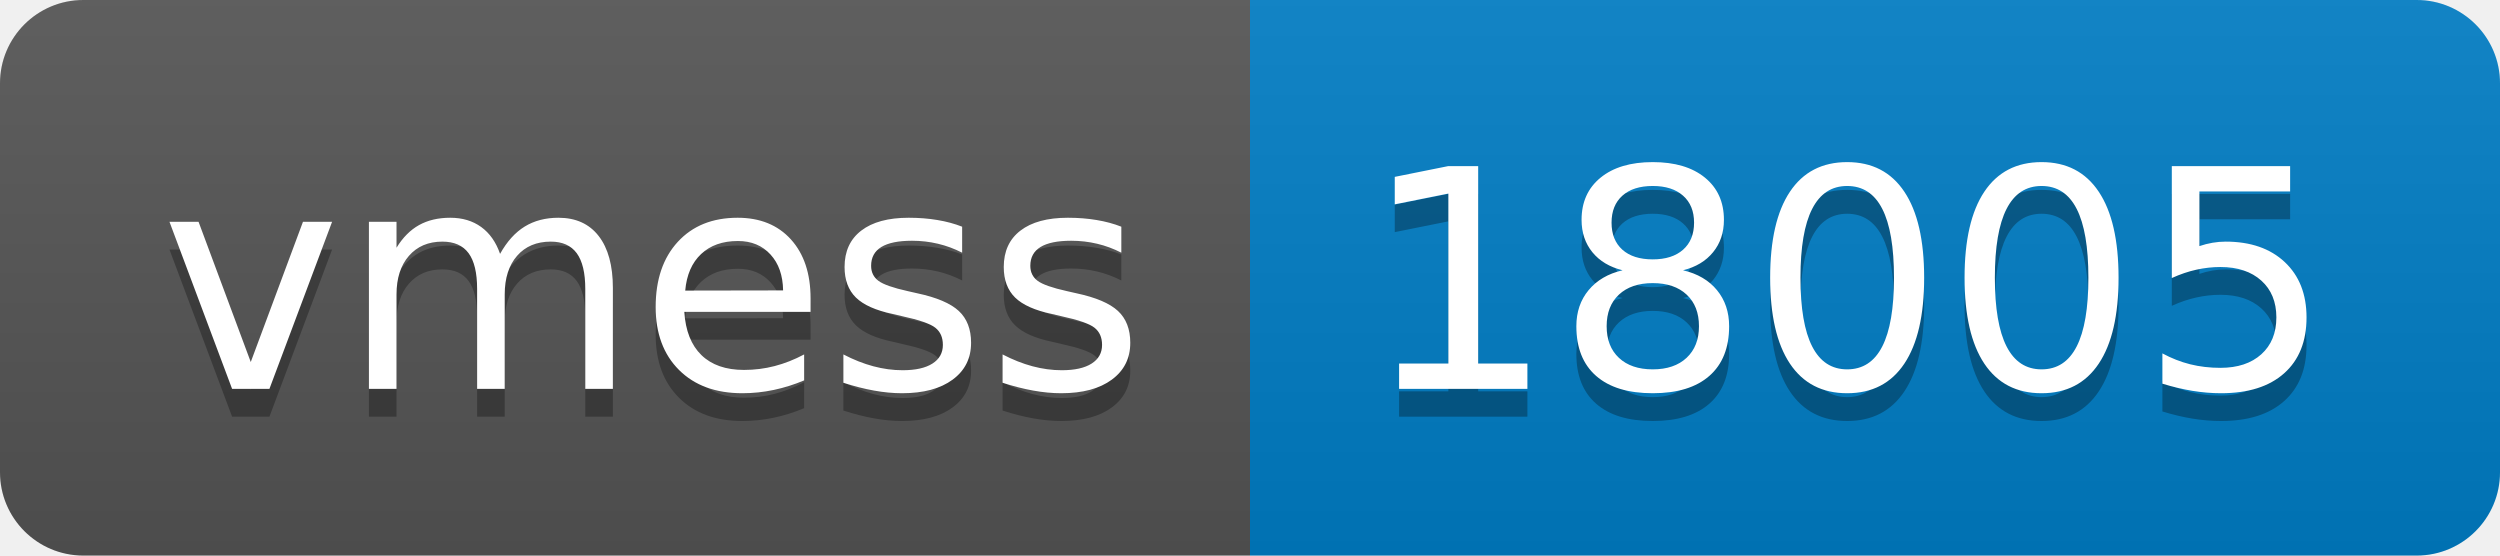
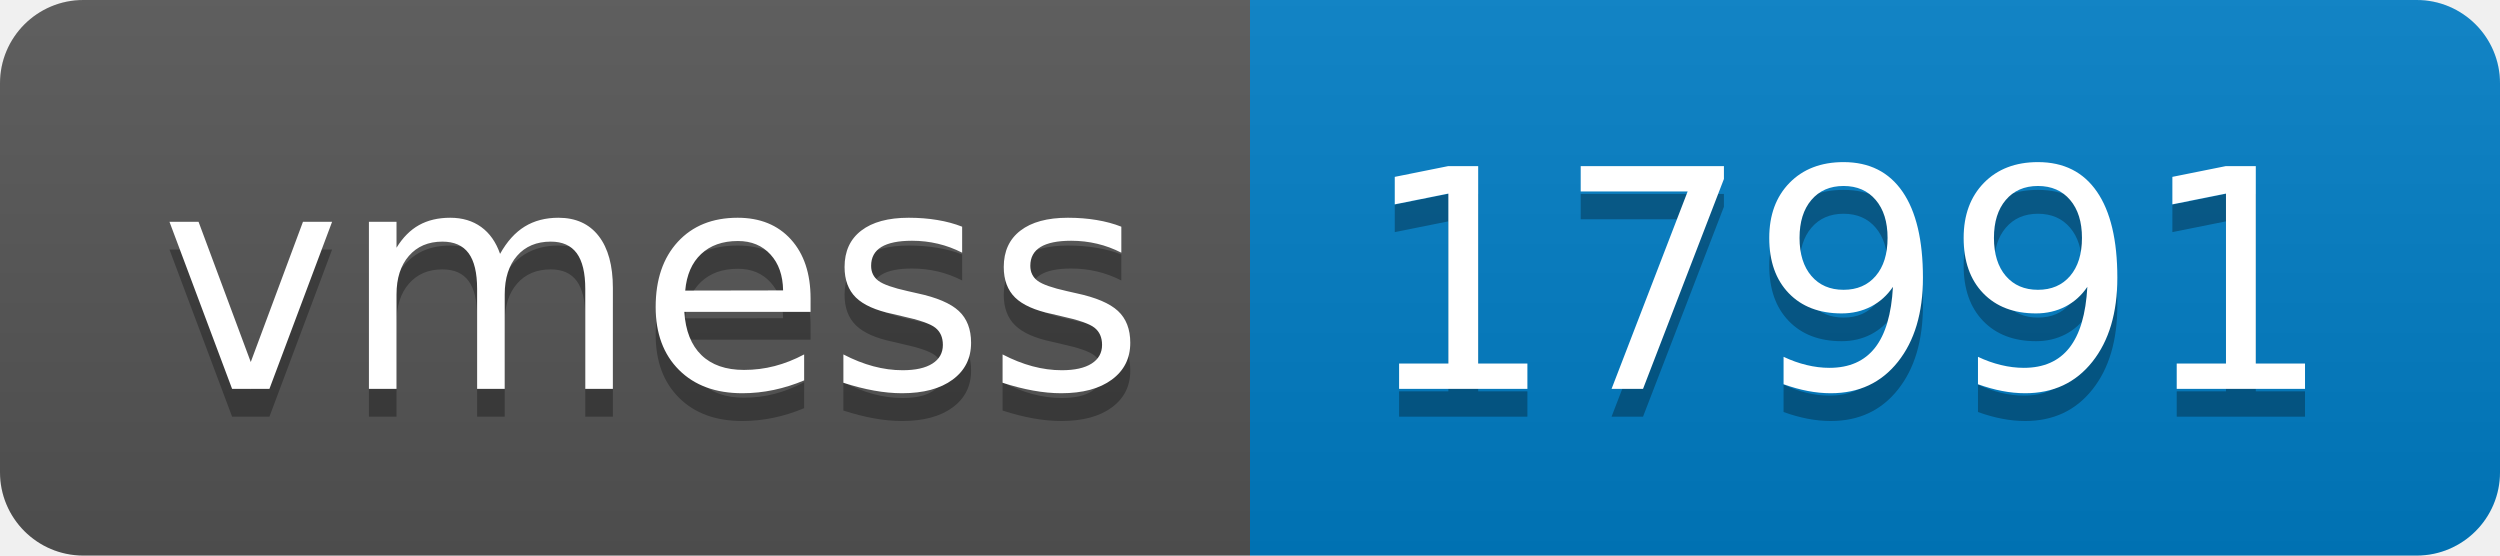
- <svg xmlns="http://www.w3.org/2000/svg" width="90" height="20" role="img" aria-label="vmess: 18005">
+ <svg xmlns="http://www.w3.org/2000/svg" width="90" height="20" role="img" aria-label="vmess: 17991">
  <linearGradient id="s" x2="0" y2="100%">
    <stop offset="0" stop-color="#bbb" stop-opacity=".1" />
    <stop offset="1" stop-opacity=".1" />
  </linearGradient>
  <clipPath id="r">
    <rect width="90" height="20" rx="3" fill="#fff" />
  </clipPath>
  <g clip-path="url(#r)">
    <rect width="45" height="20" fill="#555" />
    <rect x="45" width="45" height="20" fill="#007ec6" />
    <rect width="90" height="20" fill="url(#s)" />
  </g>
  <g fill="#fff" text-anchor="middle" font-family="Verdana,Geneva,DejaVu Sans,sans-serif" text-rendering="geometricPrecision" font-size="110">
    <text aria-hidden="true" x="235" y="150" fill="#010101" fill-opacity=".3" transform="scale(.1)" textLength="350">vmess</text>
    <text x="235" y="140" transform="scale(.1)" fill="#fff" textLength="350">vmess</text>
-     <text aria-hidden="true" x="665" y="150" fill="#010101" fill-opacity=".3" transform="scale(.1)" textLength="350">18005</text>
-     <text x="665" y="140" transform="scale(.1)" fill="#fff" textLength="350">18005</text>
+     <text aria-hidden="true" x="665" y="150" fill="#010101" fill-opacity=".3" transform="scale(.1)" textLength="350">17991</text>
+     <text x="665" y="140" transform="scale(.1)" fill="#fff" textLength="350">17991</text>
  </g>
</svg>
